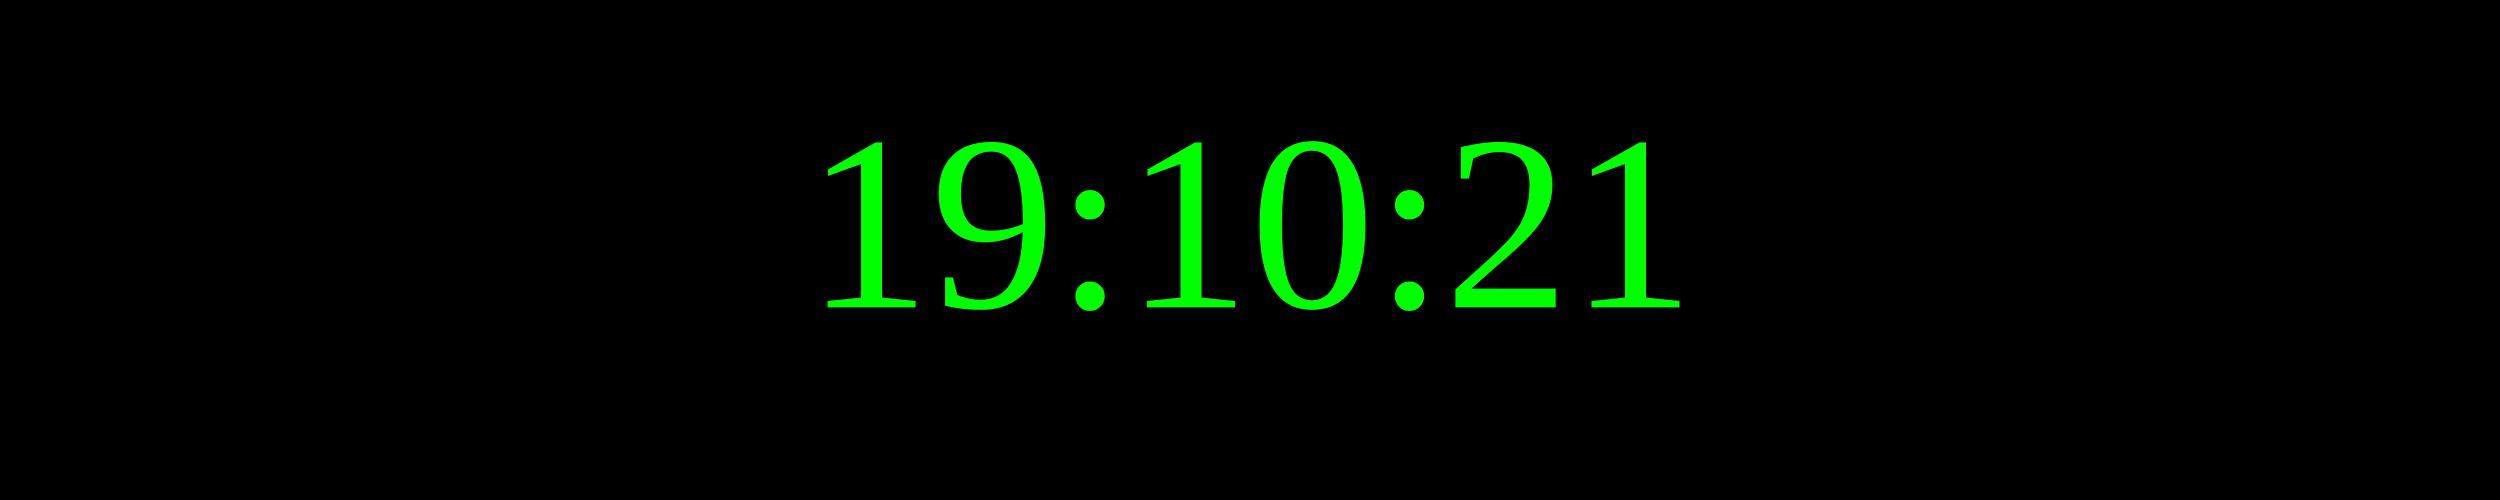
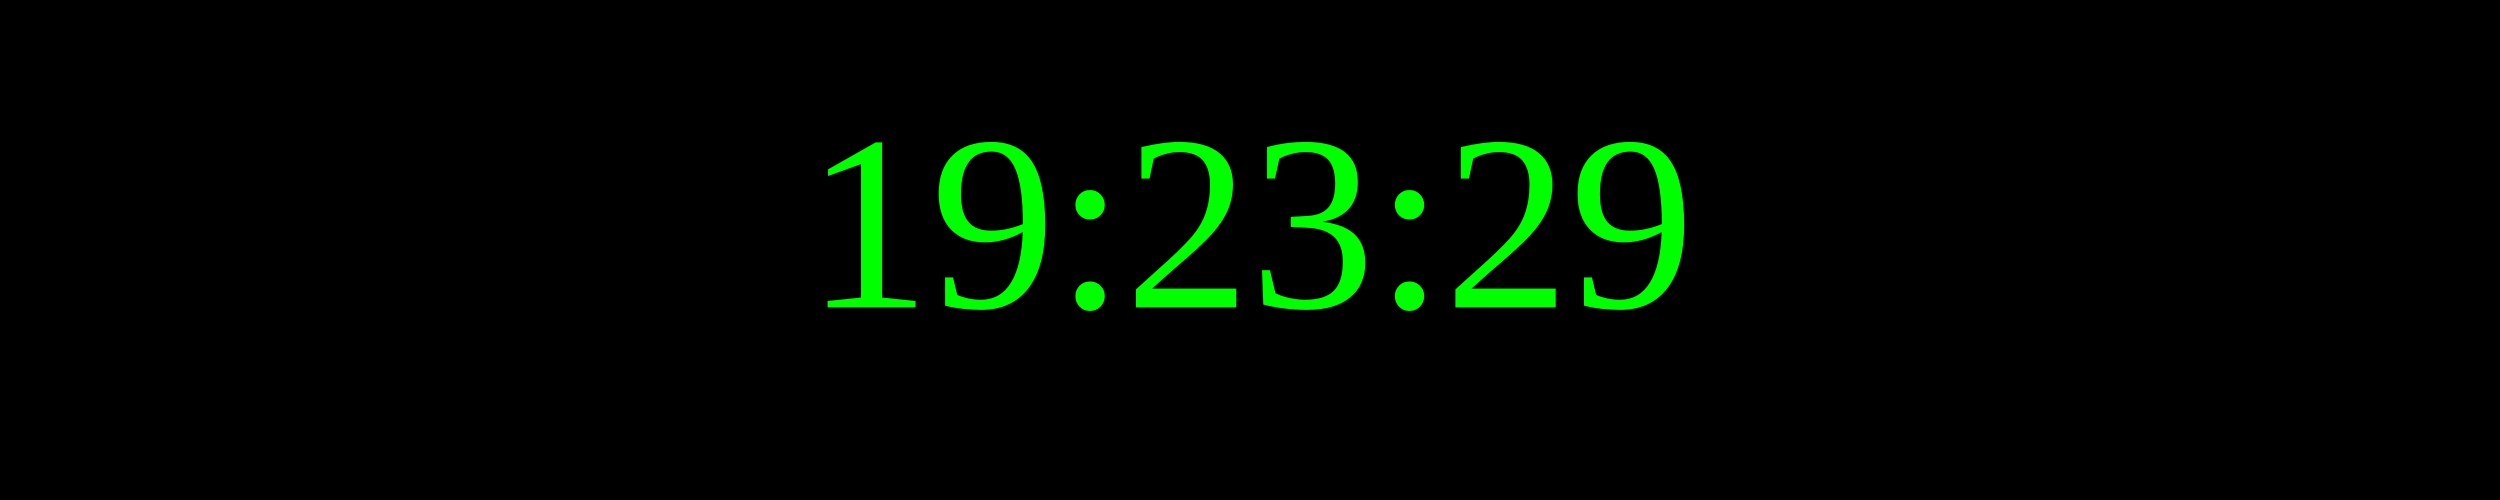
<svg xmlns="http://www.w3.org/2000/svg" width="250" height="50">
  <rect width="100%" height="100%" fill="black" />
  <text x="50%" y="50%" font-size="25" fill="lime" text-anchor="middle" dominant-baseline="middle">
- 19:10:21
+ 19:23:29
</text>
</svg>
